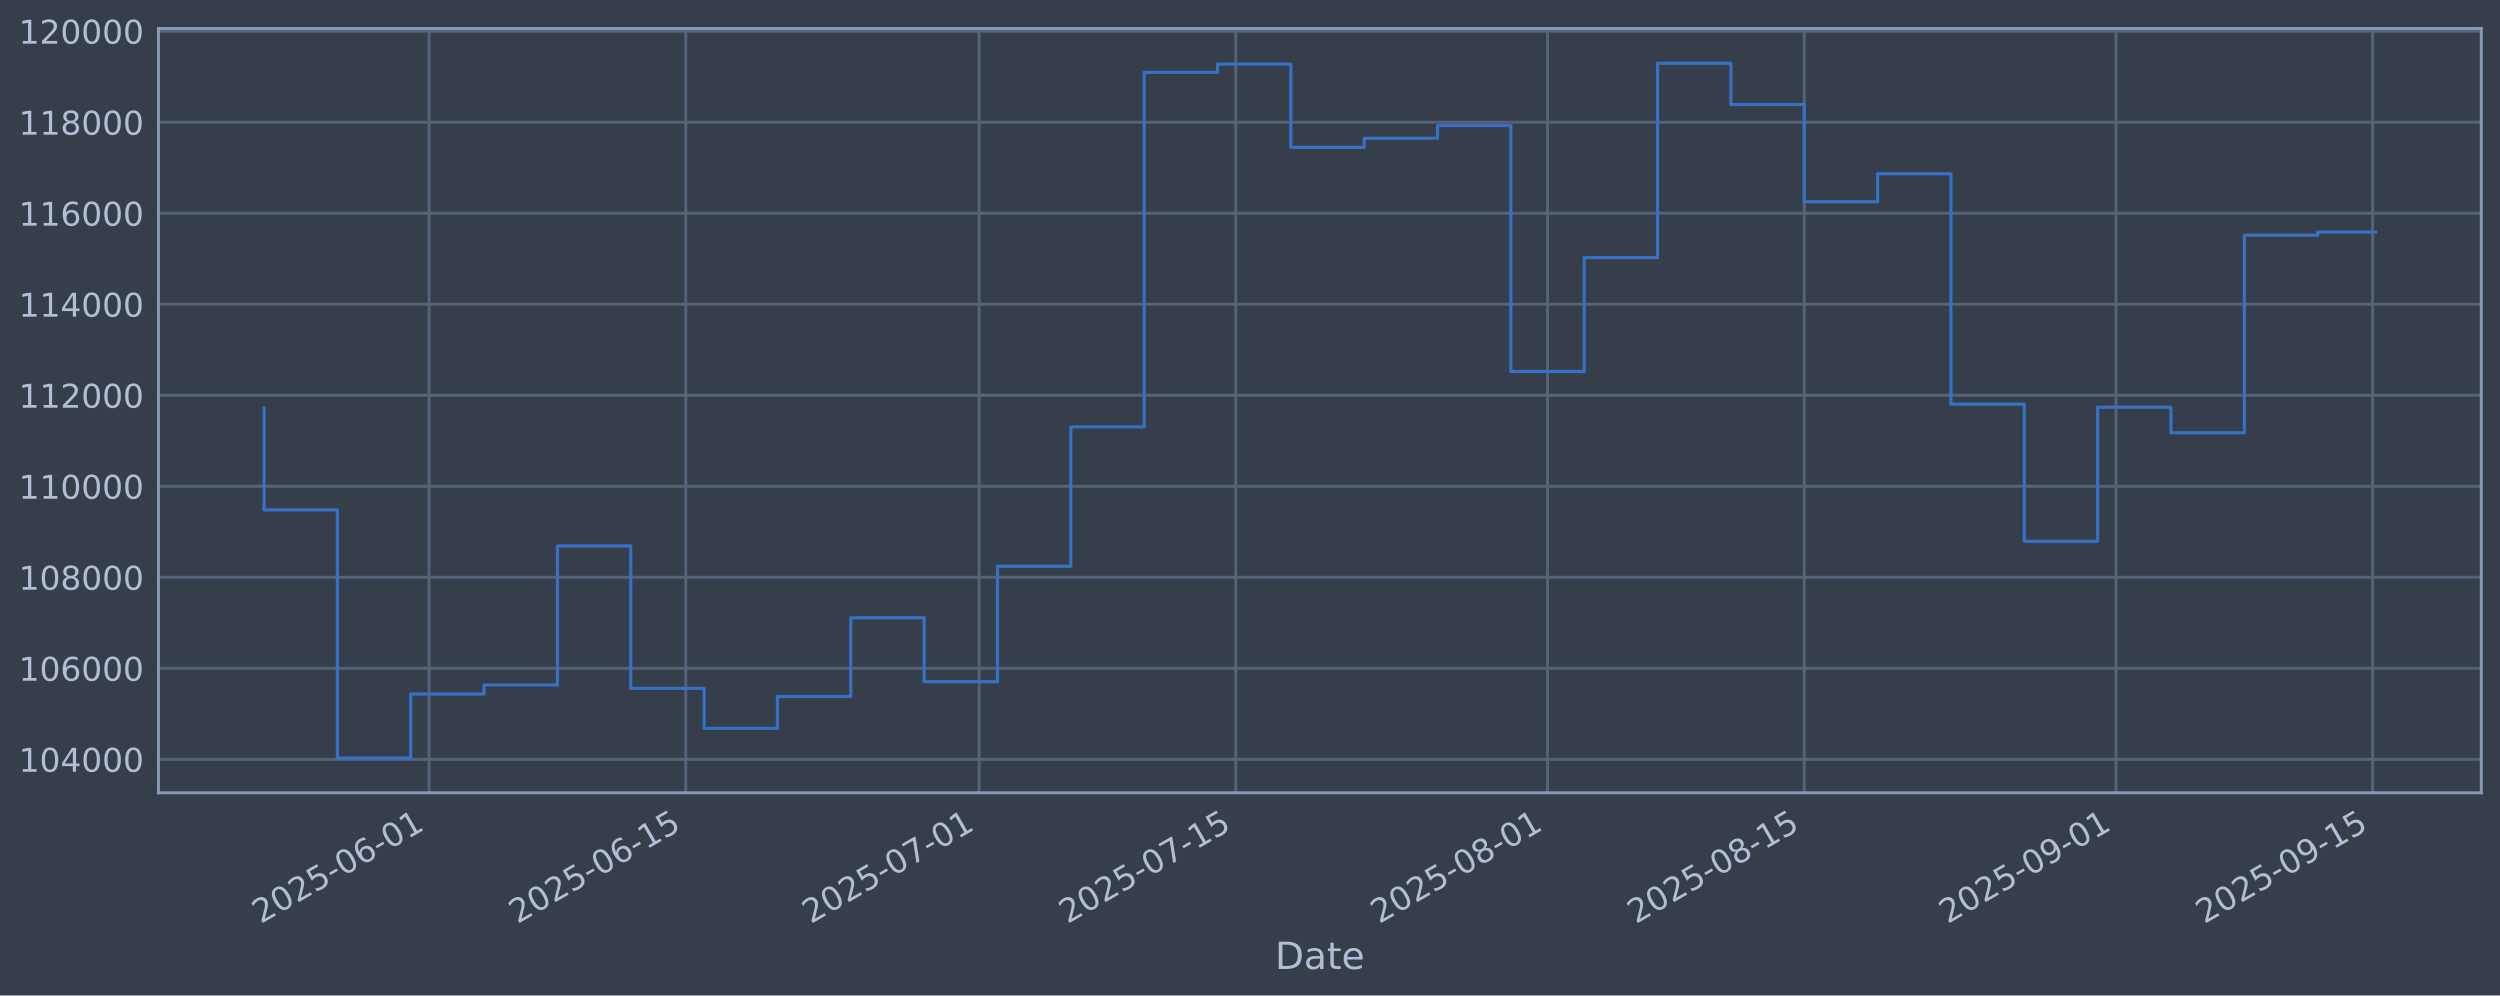
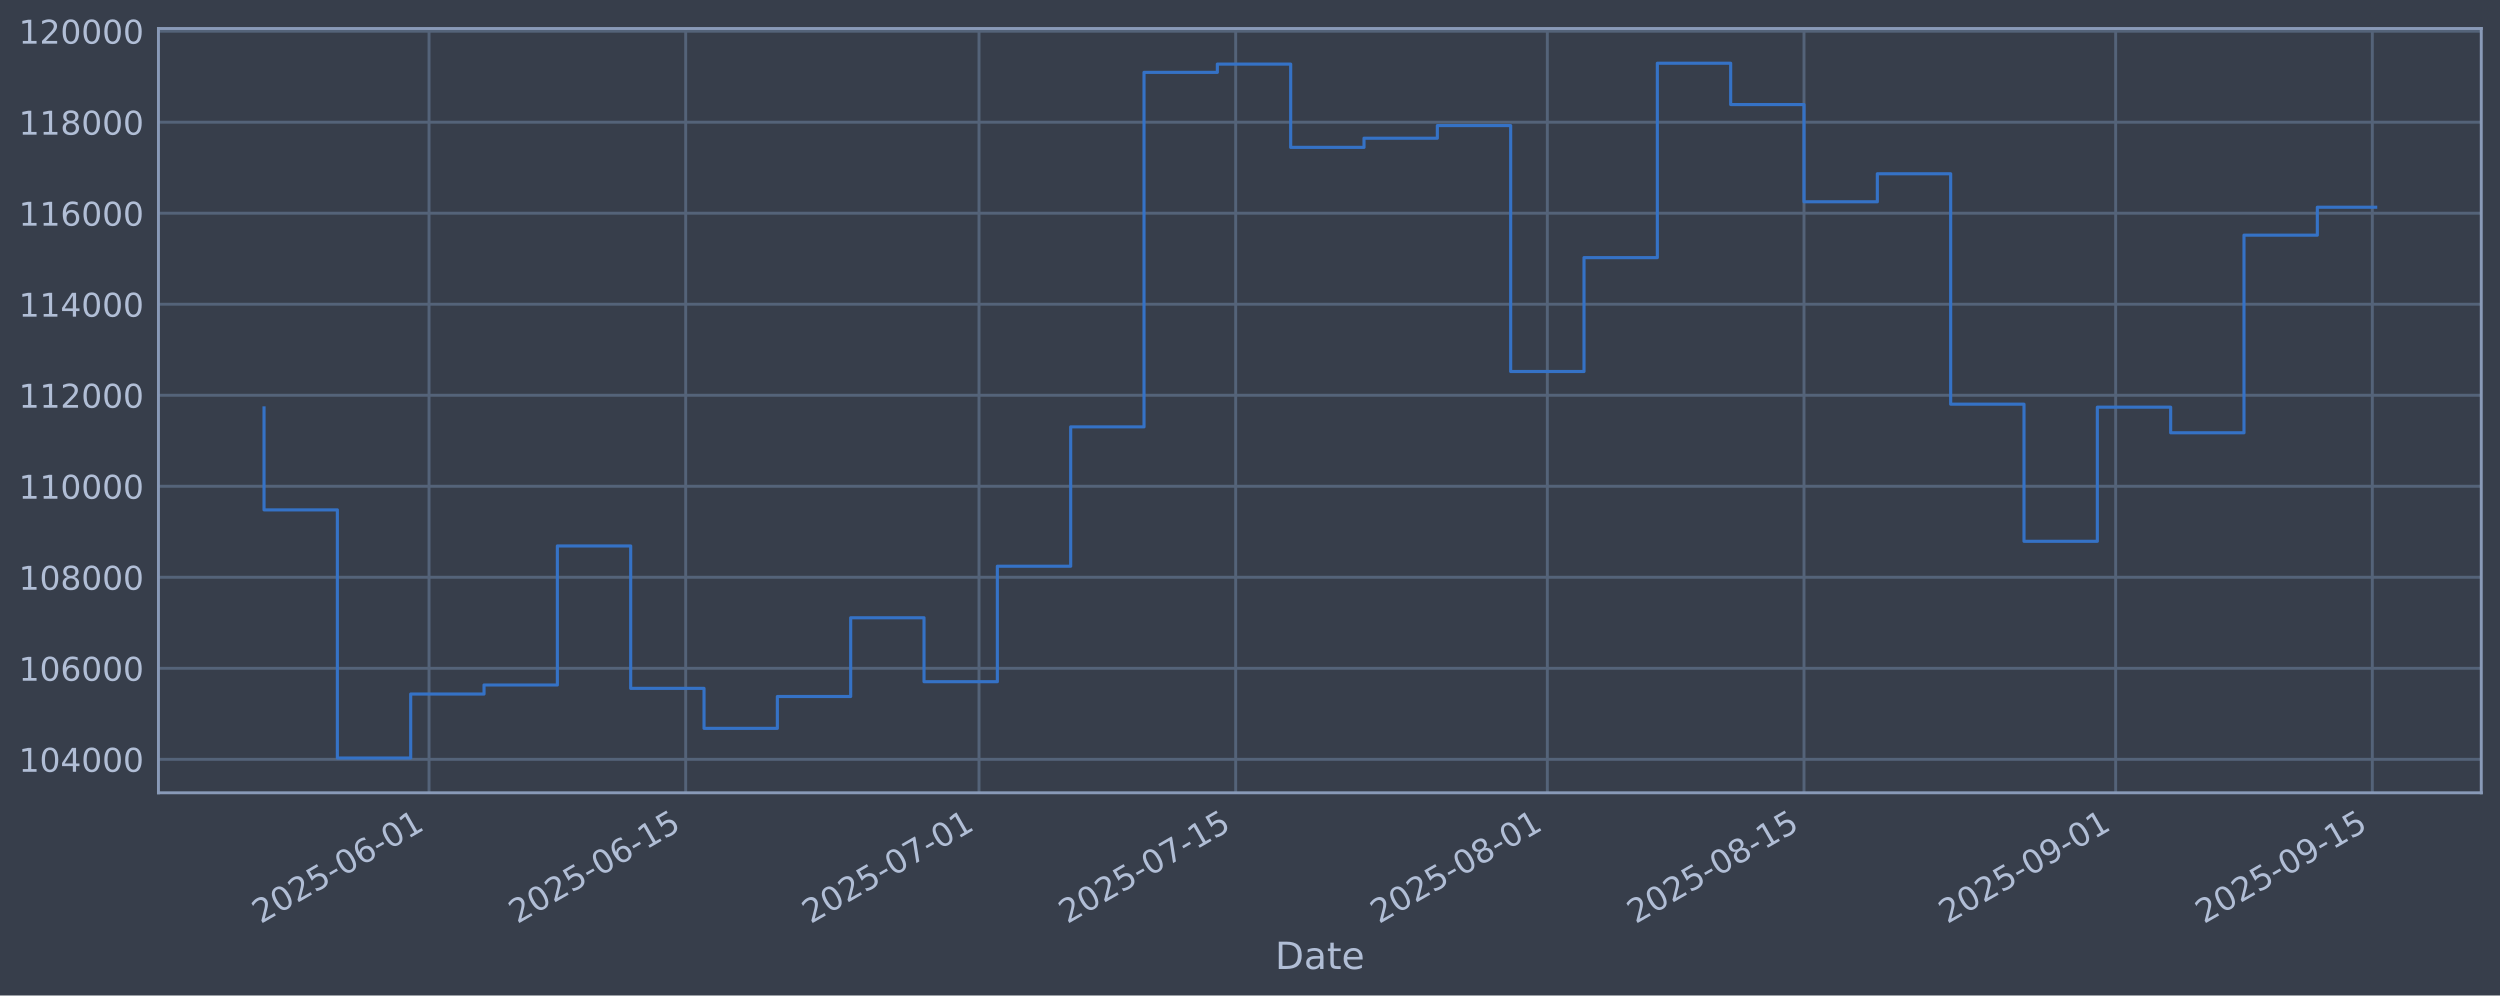
<svg xmlns="http://www.w3.org/2000/svg" xmlns:xlink="http://www.w3.org/1999/xlink" width="960.9pt" height="382.628pt" viewBox="0 0 960.9 382.628" version="1.1">
  <defs>
    <style type="text/css">*{stroke-linejoin: round; stroke-linecap: butt}</style>
  </defs>
  <g id="figure_1">
    <g id="patch_1">
      <path d="M 0 382.628  L 960.9 382.628  L 960.9 0  L 0 0  z " style="fill: #373e4b" />
    </g>
    <g id="axes_1">
      <g id="patch_2">
        <path d="M 60.901 304.718  L 953.701 304.718  L 953.701 10.958  L 60.901 10.958  z " style="fill: #373e4b" />
      </g>
      <g id="matplotlib.axis_1">
        <g id="xtick_1">
          <g id="line2d_1">
-             <path d="M 164.91 304.718  L 164.91 10.958  " clip-path="url(#pe47e0509bc)" style="fill: none; stroke: #546379; stroke-width: 1.12; stroke-linecap: square" />
+             <path d="M 164.901 304.718  L 164.901 10.958  " clip-path="url(#p5d157d4c3a)" style="fill: none; stroke: #546379; stroke-width: 1.12; stroke-linecap: square" />
          </g>
          <g id="line2d_2" />
          <g id="text_1">
-             <g style="fill: #b1bed6" transform="translate(100.1848 355.2226) rotate(-30) scale(0.126 -0.126)">
+             <g style="fill: #b1bed6" transform="translate(100.1752 355.2226) rotate(-30) scale(0.126 -0.126)">
              <defs>
                <path id="DejaVuSans-32" d="M 1228 531  L 3431 531  L 3431 0  L 469 0  L 469 531  Q 828 903 1448 1529  Q 2069 2156 2228 2338  Q 2531 2678 2651 2914  Q 2772 3150 2772 3378  Q 2772 3750 2511 3984  Q 2250 4219 1831 4219  Q 1534 4219 1204 4116  Q 875 4013 500 3803  L 500 4441  Q 881 4594 1212 4672  Q 1544 4750 1819 4750  Q 2544 4750 2975 4387  Q 3406 4025 3406 3419  Q 3406 3131 3298 2873  Q 3191 2616 2906 2266  Q 2828 2175 2409 1742  Q 1991 1309 1228 531  z " transform="scale(0.015625)" />
                <path id="DejaVuSans-30" d="M 2034 4250  Q 1547 4250 1301 3770  Q 1056 3291 1056 2328  Q 1056 1369 1301 889  Q 1547 409 2034 409  Q 2525 409 2770 889  Q 3016 1369 3016 2328  Q 3016 3291 2770 3770  Q 2525 4250 2034 4250  z M 2034 4750  Q 2819 4750 3233 4129  Q 3647 3509 3647 2328  Q 3647 1150 3233 529  Q 2819 -91 2034 -91  Q 1250 -91 836 529  Q 422 1150 422 2328  Q 422 3509 836 4129  Q 1250 4750 2034 4750  z " transform="scale(0.015625)" />
                <path id="DejaVuSans-35" d="M 691 4666  L 3169 4666  L 3169 4134  L 1269 4134  L 1269 2991  Q 1406 3038 1543 3061  Q 1681 3084 1819 3084  Q 2600 3084 3056 2656  Q 3513 2228 3513 1497  Q 3513 744 3044 326  Q 2575 -91 1722 -91  Q 1428 -91 1123 -41  Q 819 9 494 109  L 494 744  Q 775 591 1075 516  Q 1375 441 1709 441  Q 2250 441 2565 725  Q 2881 1009 2881 1497  Q 2881 1984 2565 2268  Q 2250 2553 1709 2553  Q 1456 2553 1204 2497  Q 953 2441 691 2322  L 691 4666  z " transform="scale(0.015625)" />
                <path id="DejaVuSans-2d" d="M 313 2009  L 1997 2009  L 1997 1497  L 313 1497  L 313 2009  z " transform="scale(0.015625)" />
                <path id="DejaVuSans-36" d="M 2113 2584  Q 1688 2584 1439 2293  Q 1191 2003 1191 1497  Q 1191 994 1439 701  Q 1688 409 2113 409  Q 2538 409 2786 701  Q 3034 994 3034 1497  Q 3034 2003 2786 2293  Q 2538 2584 2113 2584  z M 3366 4563  L 3366 3988  Q 3128 4100 2886 4159  Q 2644 4219 2406 4219  Q 1781 4219 1451 3797  Q 1122 3375 1075 2522  Q 1259 2794 1537 2939  Q 1816 3084 2150 3084  Q 2853 3084 3261 2657  Q 3669 2231 3669 1497  Q 3669 778 3244 343  Q 2819 -91 2113 -91  Q 1303 -91 875 529  Q 447 1150 447 2328  Q 447 3434 972 4092  Q 1497 4750 2381 4750  Q 2619 4750 2861 4703  Q 3103 4656 3366 4563  z " transform="scale(0.015625)" />
                <path id="DejaVuSans-31" d="M 794 531  L 1825 531  L 1825 4091  L 703 3866  L 703 4441  L 1819 4666  L 2450 4666  L 2450 531  L 3481 531  L 3481 0  L 794 0  L 794 531  z " transform="scale(0.015625)" />
              </defs>
              <use xlink:href="#DejaVuSans-32" />
              <use xlink:href="#DejaVuSans-30" transform="translate(63.62305 0)" />
              <use xlink:href="#DejaVuSans-32" transform="translate(127.2461 0)" />
              <use xlink:href="#DejaVuSans-35" transform="translate(190.8691 0)" />
              <use xlink:href="#DejaVuSans-2d" transform="translate(254.4922 0)" />
              <use xlink:href="#DejaVuSans-30" transform="translate(290.5762 0)" />
              <use xlink:href="#DejaVuSans-36" transform="translate(354.1992 0)" />
              <use xlink:href="#DejaVuSans-2d" transform="translate(417.8223 0)" />
              <use xlink:href="#DejaVuSans-30" transform="translate(453.9062 0)" />
              <use xlink:href="#DejaVuSans-31" transform="translate(517.5293 0)" />
            </g>
          </g>
        </g>
        <g id="xtick_2">
          <g id="line2d_3">
-             <path d="M 263.576 304.718  L 263.576 10.958  " clip-path="url(#pe47e0509bc)" style="fill: none; stroke: #546379; stroke-width: 1.12; stroke-linecap: square" />
+             <path d="M 263.551 304.718  L 263.551 10.958  " clip-path="url(#p5d157d4c3a)" style="fill: none; stroke: #546379; stroke-width: 1.12; stroke-linecap: square" />
          </g>
          <g id="line2d_4" />
          <g id="text_2">
-             <g style="fill: #b1bed6" transform="translate(198.8505 355.2226) rotate(-30) scale(0.126 -0.126)">
+             <g style="fill: #b1bed6" transform="translate(198.8259 355.2226) rotate(-30) scale(0.126 -0.126)">
              <use xlink:href="#DejaVuSans-32" />
              <use xlink:href="#DejaVuSans-30" transform="translate(63.62305 0)" />
              <use xlink:href="#DejaVuSans-32" transform="translate(127.2461 0)" />
              <use xlink:href="#DejaVuSans-35" transform="translate(190.8691 0)" />
              <use xlink:href="#DejaVuSans-2d" transform="translate(254.4922 0)" />
              <use xlink:href="#DejaVuSans-30" transform="translate(290.5762 0)" />
              <use xlink:href="#DejaVuSans-36" transform="translate(354.1992 0)" />
              <use xlink:href="#DejaVuSans-2d" transform="translate(417.8223 0)" />
              <use xlink:href="#DejaVuSans-31" transform="translate(453.9062 0)" />
              <use xlink:href="#DejaVuSans-35" transform="translate(517.5293 0)" />
            </g>
          </g>
        </g>
        <g id="xtick_3">
          <g id="line2d_5">
-             <path d="M 376.337 304.718  L 376.337 10.958  " clip-path="url(#pe47e0509bc)" style="fill: none; stroke: #546379; stroke-width: 1.12; stroke-linecap: square" />
+             <path d="M 376.295 304.718  L 376.295 10.958  " clip-path="url(#p5d157d4c3a)" style="fill: none; stroke: #546379; stroke-width: 1.12; stroke-linecap: square" />
          </g>
          <g id="line2d_6" />
          <g id="text_3">
-             <g style="fill: #b1bed6" transform="translate(311.6113 355.2226) rotate(-30) scale(0.126 -0.126)">
+             <g style="fill: #b1bed6" transform="translate(311.5697 355.2226) rotate(-30) scale(0.126 -0.126)">
              <defs>
                <path id="DejaVuSans-37" d="M 525 4666  L 3525 4666  L 3525 4397  L 1831 0  L 1172 0  L 2766 4134  L 525 4134  L 525 4666  z " transform="scale(0.015625)" />
              </defs>
              <use xlink:href="#DejaVuSans-32" />
              <use xlink:href="#DejaVuSans-30" transform="translate(63.62305 0)" />
              <use xlink:href="#DejaVuSans-32" transform="translate(127.2461 0)" />
              <use xlink:href="#DejaVuSans-35" transform="translate(190.8691 0)" />
              <use xlink:href="#DejaVuSans-2d" transform="translate(254.4922 0)" />
              <use xlink:href="#DejaVuSans-30" transform="translate(290.5762 0)" />
              <use xlink:href="#DejaVuSans-37" transform="translate(354.1992 0)" />
              <use xlink:href="#DejaVuSans-2d" transform="translate(417.8223 0)" />
              <use xlink:href="#DejaVuSans-30" transform="translate(453.9062 0)" />
              <use xlink:href="#DejaVuSans-31" transform="translate(517.5293 0)" />
            </g>
          </g>
        </g>
        <g id="xtick_4">
          <g id="line2d_7">
-             <path d="M 475.003 304.718  L 475.003 10.958  " clip-path="url(#pe47e0509bc)" style="fill: none; stroke: #546379; stroke-width: 1.12; stroke-linecap: square" />
+             <path d="M 474.946 304.718  L 474.946 10.958  " clip-path="url(#p5d157d4c3a)" style="fill: none; stroke: #546379; stroke-width: 1.12; stroke-linecap: square" />
          </g>
          <g id="line2d_8" />
          <g id="text_4">
-             <g style="fill: #b1bed6" transform="translate(410.277 355.2226) rotate(-30) scale(0.126 -0.126)">
+             <g style="fill: #b1bed6" transform="translate(410.2205 355.2226) rotate(-30) scale(0.126 -0.126)">
              <use xlink:href="#DejaVuSans-32" />
              <use xlink:href="#DejaVuSans-30" transform="translate(63.62305 0)" />
              <use xlink:href="#DejaVuSans-32" transform="translate(127.2461 0)" />
              <use xlink:href="#DejaVuSans-35" transform="translate(190.8691 0)" />
              <use xlink:href="#DejaVuSans-2d" transform="translate(254.4922 0)" />
              <use xlink:href="#DejaVuSans-30" transform="translate(290.5762 0)" />
              <use xlink:href="#DejaVuSans-37" transform="translate(354.1992 0)" />
              <use xlink:href="#DejaVuSans-2d" transform="translate(417.8223 0)" />
              <use xlink:href="#DejaVuSans-31" transform="translate(453.9062 0)" />
              <use xlink:href="#DejaVuSans-35" transform="translate(517.5293 0)" />
            </g>
          </g>
        </g>
        <g id="xtick_5">
          <g id="line2d_9">
-             <path d="M 594.811 304.718  L 594.811 10.958  " clip-path="url(#pe47e0509bc)" style="fill: none; stroke: #546379; stroke-width: 1.12; stroke-linecap: square" />
+             <path d="M 594.736 304.718  L 594.736 10.958  " clip-path="url(#p5d157d4c3a)" style="fill: none; stroke: #546379; stroke-width: 1.12; stroke-linecap: square" />
          </g>
          <g id="line2d_10" />
          <g id="text_5">
-             <g style="fill: #b1bed6" transform="translate(530.0854 355.2226) rotate(-30) scale(0.126 -0.126)">
+             <g style="fill: #b1bed6" transform="translate(530.0107 355.2226) rotate(-30) scale(0.126 -0.126)">
              <defs>
                <path id="DejaVuSans-38" d="M 2034 2216  Q 1584 2216 1326 1975  Q 1069 1734 1069 1313  Q 1069 891 1326 650  Q 1584 409 2034 409  Q 2484 409 2743 651  Q 3003 894 3003 1313  Q 3003 1734 2745 1975  Q 2488 2216 2034 2216  z M 1403 2484  Q 997 2584 770 2862  Q 544 3141 544 3541  Q 544 4100 942 4425  Q 1341 4750 2034 4750  Q 2731 4750 3128 4425  Q 3525 4100 3525 3541  Q 3525 3141 3298 2862  Q 3072 2584 2669 2484  Q 3125 2378 3379 2068  Q 3634 1759 3634 1313  Q 3634 634 3220 271  Q 2806 -91 2034 -91  Q 1263 -91 848 271  Q 434 634 434 1313  Q 434 1759 690 2068  Q 947 2378 1403 2484  z M 1172 3481  Q 1172 3119 1398 2916  Q 1625 2713 2034 2713  Q 2441 2713 2670 2916  Q 2900 3119 2900 3481  Q 2900 3844 2670 4047  Q 2441 4250 2034 4250  Q 1625 4250 1398 4047  Q 1172 3844 1172 3481  z " transform="scale(0.015625)" />
              </defs>
              <use xlink:href="#DejaVuSans-32" />
              <use xlink:href="#DejaVuSans-30" transform="translate(63.62305 0)" />
              <use xlink:href="#DejaVuSans-32" transform="translate(127.2461 0)" />
              <use xlink:href="#DejaVuSans-35" transform="translate(190.8691 0)" />
              <use xlink:href="#DejaVuSans-2d" transform="translate(254.4922 0)" />
              <use xlink:href="#DejaVuSans-30" transform="translate(290.5762 0)" />
              <use xlink:href="#DejaVuSans-38" transform="translate(354.1992 0)" />
              <use xlink:href="#DejaVuSans-2d" transform="translate(417.8223 0)" />
              <use xlink:href="#DejaVuSans-30" transform="translate(453.9062 0)" />
              <use xlink:href="#DejaVuSans-31" transform="translate(517.5293 0)" />
            </g>
          </g>
        </g>
        <g id="xtick_6">
          <g id="line2d_11">
-             <path d="M 693.477 304.718  L 693.477 10.958  " clip-path="url(#pe47e0509bc)" style="fill: none; stroke: #546379; stroke-width: 1.12; stroke-linecap: square" />
+             <path d="M 693.387 304.718  L 693.387 10.958  " clip-path="url(#p5d157d4c3a)" style="fill: none; stroke: #546379; stroke-width: 1.12; stroke-linecap: square" />
          </g>
          <g id="line2d_12" />
          <g id="text_6">
-             <g style="fill: #b1bed6" transform="translate(628.7511 355.2226) rotate(-30) scale(0.126 -0.126)">
+             <g style="fill: #b1bed6" transform="translate(628.6614 355.2226) rotate(-30) scale(0.126 -0.126)">
              <use xlink:href="#DejaVuSans-32" />
              <use xlink:href="#DejaVuSans-30" transform="translate(63.62305 0)" />
              <use xlink:href="#DejaVuSans-32" transform="translate(127.2461 0)" />
              <use xlink:href="#DejaVuSans-35" transform="translate(190.8691 0)" />
              <use xlink:href="#DejaVuSans-2d" transform="translate(254.4922 0)" />
              <use xlink:href="#DejaVuSans-30" transform="translate(290.5762 0)" />
              <use xlink:href="#DejaVuSans-38" transform="translate(354.1992 0)" />
              <use xlink:href="#DejaVuSans-2d" transform="translate(417.8223 0)" />
              <use xlink:href="#DejaVuSans-31" transform="translate(453.9062 0)" />
              <use xlink:href="#DejaVuSans-35" transform="translate(517.5293 0)" />
            </g>
          </g>
        </g>
        <g id="xtick_7">
          <g id="line2d_13">
-             <path d="M 813.285 304.718  L 813.285 10.958  " clip-path="url(#pe47e0509bc)" style="fill: none; stroke: #546379; stroke-width: 1.12; stroke-linecap: square" />
+             <path d="M 813.177 304.718  L 813.177 10.958  " clip-path="url(#p5d157d4c3a)" style="fill: none; stroke: #546379; stroke-width: 1.12; stroke-linecap: square" />
          </g>
          <g id="line2d_14" />
          <g id="text_7">
-             <g style="fill: #b1bed6" transform="translate(748.5595 355.2226) rotate(-30) scale(0.126 -0.126)">
+             <g style="fill: #b1bed6" transform="translate(748.4517 355.2226) rotate(-30) scale(0.126 -0.126)">
              <defs>
                <path id="DejaVuSans-39" d="M 703 97  L 703 672  Q 941 559 1184 500  Q 1428 441 1663 441  Q 2288 441 2617 861  Q 2947 1281 2994 2138  Q 2813 1869 2534 1725  Q 2256 1581 1919 1581  Q 1219 1581 811 2004  Q 403 2428 403 3163  Q 403 3881 828 4315  Q 1253 4750 1959 4750  Q 2769 4750 3195 4129  Q 3622 3509 3622 2328  Q 3622 1225 3098 567  Q 2575 -91 1691 -91  Q 1453 -91 1209 -44  Q 966 3 703 97  z M 1959 2075  Q 2384 2075 2632 2365  Q 2881 2656 2881 3163  Q 2881 3666 2632 3958  Q 2384 4250 1959 4250  Q 1534 4250 1286 3958  Q 1038 3666 1038 3163  Q 1038 2656 1286 2365  Q 1534 2075 1959 2075  z " transform="scale(0.015625)" />
              </defs>
              <use xlink:href="#DejaVuSans-32" />
              <use xlink:href="#DejaVuSans-30" transform="translate(63.62305 0)" />
              <use xlink:href="#DejaVuSans-32" transform="translate(127.2461 0)" />
              <use xlink:href="#DejaVuSans-35" transform="translate(190.8691 0)" />
              <use xlink:href="#DejaVuSans-2d" transform="translate(254.4922 0)" />
              <use xlink:href="#DejaVuSans-30" transform="translate(290.5762 0)" />
              <use xlink:href="#DejaVuSans-39" transform="translate(354.1992 0)" />
              <use xlink:href="#DejaVuSans-2d" transform="translate(417.8223 0)" />
              <use xlink:href="#DejaVuSans-30" transform="translate(453.9062 0)" />
              <use xlink:href="#DejaVuSans-31" transform="translate(517.5293 0)" />
            </g>
          </g>
        </g>
        <g id="xtick_8">
          <g id="line2d_15">
-             <path d="M 911.951 304.718  L 911.951 10.958  " clip-path="url(#pe47e0509bc)" style="fill: none; stroke: #546379; stroke-width: 1.12; stroke-linecap: square" />
+             <path d="M 911.828 304.718  L 911.828 10.958  " clip-path="url(#p5d157d4c3a)" style="fill: none; stroke: #546379; stroke-width: 1.12; stroke-linecap: square" />
          </g>
          <g id="line2d_16" />
          <g id="text_8">
-             <g style="fill: #b1bed6" transform="translate(847.2252 355.2226) rotate(-30) scale(0.126 -0.126)">
+             <g style="fill: #b1bed6" transform="translate(847.1024 355.2226) rotate(-30) scale(0.126 -0.126)">
              <use xlink:href="#DejaVuSans-32" />
              <use xlink:href="#DejaVuSans-30" transform="translate(63.62305 0)" />
              <use xlink:href="#DejaVuSans-32" transform="translate(127.2461 0)" />
              <use xlink:href="#DejaVuSans-35" transform="translate(190.8691 0)" />
              <use xlink:href="#DejaVuSans-2d" transform="translate(254.4922 0)" />
              <use xlink:href="#DejaVuSans-30" transform="translate(290.5762 0)" />
              <use xlink:href="#DejaVuSans-39" transform="translate(354.1992 0)" />
              <use xlink:href="#DejaVuSans-2d" transform="translate(417.8223 0)" />
              <use xlink:href="#DejaVuSans-31" transform="translate(453.9062 0)" />
              <use xlink:href="#DejaVuSans-35" transform="translate(517.5293 0)" />
            </g>
          </g>
        </g>
        <g id="text_9">
          <g style="fill: #b1bed6" transform="translate(490.0914 372.4337) scale(0.144 -0.144)">
            <defs>
              <path id="DejaVuSans-44" d="M 1259 4147  L 1259 519  L 2022 519  Q 2988 519 3436 956  Q 3884 1394 3884 2338  Q 3884 3275 3436 3711  Q 2988 4147 2022 4147  L 1259 4147  z M 628 4666  L 1925 4666  Q 3281 4666 3915 4102  Q 4550 3538 4550 2338  Q 4550 1131 3912 565  Q 3275 0 1925 0  L 628 0  L 628 4666  z " transform="scale(0.015625)" />
              <path id="DejaVuSans-61" d="M 2194 1759  Q 1497 1759 1228 1600  Q 959 1441 959 1056  Q 959 750 1161 570  Q 1363 391 1709 391  Q 2188 391 2477 730  Q 2766 1069 2766 1631  L 2766 1759  L 2194 1759  z M 3341 1997  L 3341 0  L 2766 0  L 2766 531  Q 2569 213 2275 61  Q 1981 -91 1556 -91  Q 1019 -91 701 211  Q 384 513 384 1019  Q 384 1609 779 1909  Q 1175 2209 1959 2209  L 2766 2209  L 2766 2266  Q 2766 2663 2505 2880  Q 2244 3097 1772 3097  Q 1472 3097 1187 3025  Q 903 2953 641 2809  L 641 3341  Q 956 3463 1253 3523  Q 1550 3584 1831 3584  Q 2591 3584 2966 3190  Q 3341 2797 3341 1997  z " transform="scale(0.015625)" />
              <path id="DejaVuSans-74" d="M 1172 4494  L 1172 3500  L 2356 3500  L 2356 3053  L 1172 3053  L 1172 1153  Q 1172 725 1289 603  Q 1406 481 1766 481  L 2356 481  L 2356 0  L 1766 0  Q 1100 0 847 248  Q 594 497 594 1153  L 594 3053  L 172 3053  L 172 3500  L 594 3500  L 594 4494  L 1172 4494  z " transform="scale(0.015625)" />
              <path id="DejaVuSans-65" d="M 3597 1894  L 3597 1613  L 953 1613  Q 991 1019 1311 708  Q 1631 397 2203 397  Q 2534 397 2845 478  Q 3156 559 3463 722  L 3463 178  Q 3153 47 2828 -22  Q 2503 -91 2169 -91  Q 1331 -91 842 396  Q 353 884 353 1716  Q 353 2575 817 3079  Q 1281 3584 2069 3584  Q 2775 3584 3186 3129  Q 3597 2675 3597 1894  z M 3022 2063  Q 3016 2534 2758 2815  Q 2500 3097 2075 3097  Q 1594 3097 1305 2825  Q 1016 2553 972 2059  L 3022 2063  z " transform="scale(0.015625)" />
            </defs>
            <use xlink:href="#DejaVuSans-44" />
            <use xlink:href="#DejaVuSans-61" transform="translate(77.00195 0)" />
            <use xlink:href="#DejaVuSans-74" transform="translate(138.2812 0)" />
            <use xlink:href="#DejaVuSans-65" transform="translate(177.4902 0)" />
          </g>
        </g>
      </g>
      <g id="matplotlib.axis_2">
        <g id="ytick_1">
          <g id="line2d_17">
-             <path d="M 60.901 291.85  L 953.701 291.85  " clip-path="url(#pe47e0509bc)" style="fill: none; stroke: #546379; stroke-width: 1.12; stroke-linecap: square" />
+             <path d="M 60.901 291.85  L 953.701 291.85  " clip-path="url(#p5d157d4c3a)" style="fill: none; stroke: #546379; stroke-width: 1.12; stroke-linecap: square" />
          </g>
          <g id="line2d_18" />
          <g id="text_10">
            <g style="fill: #b1bed6" transform="translate(7.2 296.6367) scale(0.126 -0.126)">
              <defs>
                <path id="DejaVuSans-34" d="M 2419 4116  L 825 1625  L 2419 1625  L 2419 4116  z M 2253 4666  L 3047 4666  L 3047 1625  L 3713 1625  L 3713 1100  L 3047 1100  L 3047 0  L 2419 0  L 2419 1100  L 313 1100  L 313 1709  L 2253 4666  z " transform="scale(0.015625)" />
              </defs>
              <use xlink:href="#DejaVuSans-31" />
              <use xlink:href="#DejaVuSans-30" transform="translate(63.62305 0)" />
              <use xlink:href="#DejaVuSans-34" transform="translate(127.2461 0)" />
              <use xlink:href="#DejaVuSans-30" transform="translate(190.8691 0)" />
              <use xlink:href="#DejaVuSans-30" transform="translate(254.4922 0)" />
              <use xlink:href="#DejaVuSans-30" transform="translate(318.1152 0)" />
            </g>
          </g>
        </g>
        <g id="ytick_2">
          <g id="line2d_19">
-             <path d="M 60.901 256.867  L 953.701 256.867  " clip-path="url(#pe47e0509bc)" style="fill: none; stroke: #546379; stroke-width: 1.12; stroke-linecap: square" />
+             <path d="M 60.901 256.867  L 953.701 256.867  " clip-path="url(#p5d157d4c3a)" style="fill: none; stroke: #546379; stroke-width: 1.12; stroke-linecap: square" />
          </g>
          <g id="line2d_20" />
          <g id="text_11">
            <g style="fill: #b1bed6" transform="translate(7.2 261.6538) scale(0.126 -0.126)">
              <use xlink:href="#DejaVuSans-31" />
              <use xlink:href="#DejaVuSans-30" transform="translate(63.62305 0)" />
              <use xlink:href="#DejaVuSans-36" transform="translate(127.2461 0)" />
              <use xlink:href="#DejaVuSans-30" transform="translate(190.8691 0)" />
              <use xlink:href="#DejaVuSans-30" transform="translate(254.4922 0)" />
              <use xlink:href="#DejaVuSans-30" transform="translate(318.1152 0)" />
            </g>
          </g>
        </g>
        <g id="ytick_3">
          <g id="line2d_21">
-             <path d="M 60.901 221.884  L 953.701 221.884  " clip-path="url(#pe47e0509bc)" style="fill: none; stroke: #546379; stroke-width: 1.12; stroke-linecap: square" />
+             <path d="M 60.901 221.884  L 953.701 221.884  " clip-path="url(#p5d157d4c3a)" style="fill: none; stroke: #546379; stroke-width: 1.12; stroke-linecap: square" />
          </g>
          <g id="line2d_22" />
          <g id="text_12">
            <g style="fill: #b1bed6" transform="translate(7.2 226.671) scale(0.126 -0.126)">
              <use xlink:href="#DejaVuSans-31" />
              <use xlink:href="#DejaVuSans-30" transform="translate(63.62305 0)" />
              <use xlink:href="#DejaVuSans-38" transform="translate(127.2461 0)" />
              <use xlink:href="#DejaVuSans-30" transform="translate(190.8691 0)" />
              <use xlink:href="#DejaVuSans-30" transform="translate(254.4922 0)" />
              <use xlink:href="#DejaVuSans-30" transform="translate(318.1152 0)" />
            </g>
          </g>
        </g>
        <g id="ytick_4">
          <g id="line2d_23">
-             <path d="M 60.901 186.901  L 953.701 186.901  " clip-path="url(#pe47e0509bc)" style="fill: none; stroke: #546379; stroke-width: 1.12; stroke-linecap: square" />
+             <path d="M 60.901 186.901  L 953.701 186.901  " clip-path="url(#p5d157d4c3a)" style="fill: none; stroke: #546379; stroke-width: 1.12; stroke-linecap: square" />
          </g>
          <g id="line2d_24" />
          <g id="text_13">
            <g style="fill: #b1bed6" transform="translate(7.2 191.6882) scale(0.126 -0.126)">
              <use xlink:href="#DejaVuSans-31" />
              <use xlink:href="#DejaVuSans-31" transform="translate(63.62305 0)" />
              <use xlink:href="#DejaVuSans-30" transform="translate(127.2461 0)" />
              <use xlink:href="#DejaVuSans-30" transform="translate(190.8691 0)" />
              <use xlink:href="#DejaVuSans-30" transform="translate(254.4922 0)" />
              <use xlink:href="#DejaVuSans-30" transform="translate(318.1152 0)" />
            </g>
          </g>
        </g>
        <g id="ytick_5">
          <g id="line2d_25">
-             <path d="M 60.901 151.918  L 953.701 151.918  " clip-path="url(#pe47e0509bc)" style="fill: none; stroke: #546379; stroke-width: 1.12; stroke-linecap: square" />
+             <path d="M 60.901 151.918  L 953.701 151.918  " clip-path="url(#p5d157d4c3a)" style="fill: none; stroke: #546379; stroke-width: 1.12; stroke-linecap: square" />
          </g>
          <g id="line2d_26" />
          <g id="text_14">
            <g style="fill: #b1bed6" transform="translate(7.2 156.7053) scale(0.126 -0.126)">
              <use xlink:href="#DejaVuSans-31" />
              <use xlink:href="#DejaVuSans-31" transform="translate(63.62305 0)" />
              <use xlink:href="#DejaVuSans-32" transform="translate(127.2461 0)" />
              <use xlink:href="#DejaVuSans-30" transform="translate(190.8691 0)" />
              <use xlink:href="#DejaVuSans-30" transform="translate(254.4922 0)" />
              <use xlink:href="#DejaVuSans-30" transform="translate(318.1152 0)" />
            </g>
          </g>
        </g>
        <g id="ytick_6">
          <g id="line2d_27">
-             <path d="M 60.901 116.936  L 953.701 116.936  " clip-path="url(#pe47e0509bc)" style="fill: none; stroke: #546379; stroke-width: 1.12; stroke-linecap: square" />
+             <path d="M 60.901 116.936  L 953.701 116.936  " clip-path="url(#p5d157d4c3a)" style="fill: none; stroke: #546379; stroke-width: 1.12; stroke-linecap: square" />
          </g>
          <g id="line2d_28" />
          <g id="text_15">
            <g style="fill: #b1bed6" transform="translate(7.2 121.7225) scale(0.126 -0.126)">
              <use xlink:href="#DejaVuSans-31" />
              <use xlink:href="#DejaVuSans-31" transform="translate(63.62305 0)" />
              <use xlink:href="#DejaVuSans-34" transform="translate(127.2461 0)" />
              <use xlink:href="#DejaVuSans-30" transform="translate(190.8691 0)" />
              <use xlink:href="#DejaVuSans-30" transform="translate(254.4922 0)" />
              <use xlink:href="#DejaVuSans-30" transform="translate(318.1152 0)" />
            </g>
          </g>
        </g>
        <g id="ytick_7">
          <g id="line2d_29">
-             <path d="M 60.901 81.953  L 953.701 81.953  " clip-path="url(#pe47e0509bc)" style="fill: none; stroke: #546379; stroke-width: 1.12; stroke-linecap: square" />
+             <path d="M 60.901 81.953  L 953.701 81.953  " clip-path="url(#p5d157d4c3a)" style="fill: none; stroke: #546379; stroke-width: 1.12; stroke-linecap: square" />
          </g>
          <g id="line2d_30" />
          <g id="text_16">
            <g style="fill: #b1bed6" transform="translate(7.2 86.73969) scale(0.126 -0.126)">
              <use xlink:href="#DejaVuSans-31" />
              <use xlink:href="#DejaVuSans-31" transform="translate(63.62305 0)" />
              <use xlink:href="#DejaVuSans-36" transform="translate(127.2461 0)" />
              <use xlink:href="#DejaVuSans-30" transform="translate(190.8691 0)" />
              <use xlink:href="#DejaVuSans-30" transform="translate(254.4922 0)" />
              <use xlink:href="#DejaVuSans-30" transform="translate(318.1152 0)" />
            </g>
          </g>
        </g>
        <g id="ytick_8">
          <g id="line2d_31">
-             <path d="M 60.901 46.97  L 953.701 46.97  " clip-path="url(#pe47e0509bc)" style="fill: none; stroke: #546379; stroke-width: 1.12; stroke-linecap: square" />
+             <path d="M 60.901 46.97  L 953.701 46.97  " clip-path="url(#p5d157d4c3a)" style="fill: none; stroke: #546379; stroke-width: 1.12; stroke-linecap: square" />
          </g>
          <g id="line2d_32" />
          <g id="text_17">
            <g style="fill: #b1bed6" transform="translate(7.2 51.75686) scale(0.126 -0.126)">
              <use xlink:href="#DejaVuSans-31" />
              <use xlink:href="#DejaVuSans-31" transform="translate(63.62305 0)" />
              <use xlink:href="#DejaVuSans-38" transform="translate(127.2461 0)" />
              <use xlink:href="#DejaVuSans-30" transform="translate(190.8691 0)" />
              <use xlink:href="#DejaVuSans-30" transform="translate(254.4922 0)" />
              <use xlink:href="#DejaVuSans-30" transform="translate(318.1152 0)" />
            </g>
          </g>
        </g>
        <g id="ytick_9">
          <g id="line2d_33">
-             <path d="M 60.901 11.987  L 953.701 11.987  " clip-path="url(#pe47e0509bc)" style="fill: none; stroke: #546379; stroke-width: 1.12; stroke-linecap: square" />
+             <path d="M 60.901 11.987  L 953.701 11.987  " clip-path="url(#p5d157d4c3a)" style="fill: none; stroke: #546379; stroke-width: 1.12; stroke-linecap: square" />
          </g>
          <g id="line2d_34" />
          <g id="text_18">
            <g style="fill: #b1bed6" transform="translate(7.2 16.77403) scale(0.126 -0.126)">
              <use xlink:href="#DejaVuSans-31" />
              <use xlink:href="#DejaVuSans-32" transform="translate(63.62305 0)" />
              <use xlink:href="#DejaVuSans-30" transform="translate(127.2461 0)" />
              <use xlink:href="#DejaVuSans-30" transform="translate(190.8691 0)" />
              <use xlink:href="#DejaVuSans-30" transform="translate(254.4922 0)" />
              <use xlink:href="#DejaVuSans-30" transform="translate(318.1152 0)" />
            </g>
          </g>
        </g>
      </g>
      <g id="line2d_35">
-         <path d="M 101.482 156.778  L 101.482 195.974  L 129.673 195.974  L 129.673 291.366  L 157.863 291.366  L 157.863 266.759  L 186.053 266.759  L 186.053 263.286  L 214.243 263.286  L 214.243 209.841  L 242.433 209.841  L 242.433 264.586  L 270.624 264.586  L 270.624 279.95  L 298.814 279.95  L 298.814 267.706  L 327.004 267.706  L 327.004 237.446  L 355.194 237.446  L 355.194 262.012  L 383.384 262.012  L 383.384 217.631  L 411.575 217.631  L 411.575 164.07  L 439.765 164.07  L 439.765 27.81  L 467.955 27.81  L 467.955 24.636  L 496.145 24.636  L 496.145 56.646  L 524.335 56.646  L 524.335 53.121  L 552.526 53.121  L 552.526 48.272  L 580.716 48.272  L 580.716 142.793  L 608.906 142.793  L 608.906 99.016  L 637.096 99.016  L 637.096 24.311  L 665.286 24.311  L 665.286 40.185  L 693.477 40.185  L 693.477 77.56  L 721.667 77.56  L 721.667 66.788  L 749.857 66.788  L 749.857 155.356  L 778.047 155.356  L 778.047 208.052  L 806.237 208.052  L 806.237 156.509  L 834.428 156.509  L 834.428 166.341  L 862.618 166.341  L 862.618 90.389  L 890.808 90.389  L 890.808 89.221  L 913.119 89.221  " clip-path="url(#pe47e0509bc)" style="fill: none; stroke: #3572c6; stroke-width: 1.2; stroke-linecap: square" />
+         <path d="M 101.482 156.778  L 101.482 195.974  L 129.668 195.974  L 129.668 291.366  L 157.854 291.366  L 157.854 266.759  L 186.04 266.759  L 186.04 263.286  L 214.226 263.286  L 214.226 209.841  L 242.412 209.841  L 242.412 264.586  L 270.598 264.586  L 270.598 279.95  L 298.784 279.95  L 298.784 267.706  L 326.97 267.706  L 326.97 237.446  L 355.156 237.446  L 355.156 262.012  L 383.342 262.012  L 383.342 217.631  L 411.528 217.631  L 411.528 164.07  L 439.714 164.07  L 439.714 27.81  L 467.899 27.81  L 467.899 24.636  L 496.085 24.636  L 496.085 56.646  L 524.271 56.646  L 524.271 53.121  L 552.457 53.121  L 552.457 48.272  L 580.643 48.272  L 580.643 142.793  L 608.829 142.793  L 608.829 99.016  L 637.015 99.016  L 637.015 24.311  L 665.201 24.311  L 665.201 40.185  L 693.387 40.185  L 693.387 77.56  L 721.573 77.56  L 721.573 66.788  L 749.759 66.788  L 749.759 155.356  L 777.945 155.356  L 777.945 208.052  L 806.131 208.052  L 806.131 156.509  L 834.317 156.509  L 834.317 166.341  L 862.503 166.341  L 862.503 90.389  L 890.689 90.389  L 890.689 79.65  L 913.119 79.65  " clip-path="url(#p5d157d4c3a)" style="fill: none; stroke: #3572c6; stroke-width: 1.2; stroke-linecap: square" />
      </g>
      <g id="patch_3">
        <path d="M 60.901 304.718  L 60.901 10.958  " style="fill: none; stroke: #899ab8; stroke-width: 1.12; stroke-linejoin: miter; stroke-linecap: square" />
      </g>
      <g id="patch_4">
        <path d="M 953.701 304.718  L 953.701 10.958  " style="fill: none; stroke: #899ab8; stroke-width: 1.12; stroke-linejoin: miter; stroke-linecap: square" />
      </g>
      <g id="patch_5">
        <path d="M 60.901 304.718  L 953.701 304.718  " style="fill: none; stroke: #899ab8; stroke-width: 1.12; stroke-linejoin: miter; stroke-linecap: square" />
      </g>
      <g id="patch_6">
        <path d="M 60.901 10.958  L 953.701 10.958  " style="fill: none; stroke: #899ab8; stroke-width: 1.12; stroke-linejoin: miter; stroke-linecap: square" />
      </g>
    </g>
  </g>
  <defs>
-     <clipPath id="pe47e0509bc">
+     <clipPath id="p5d157d4c3a">
      <rect x="60.901" y="10.958" width="892.8" height="293.76" />
    </clipPath>
  </defs>
</svg>
